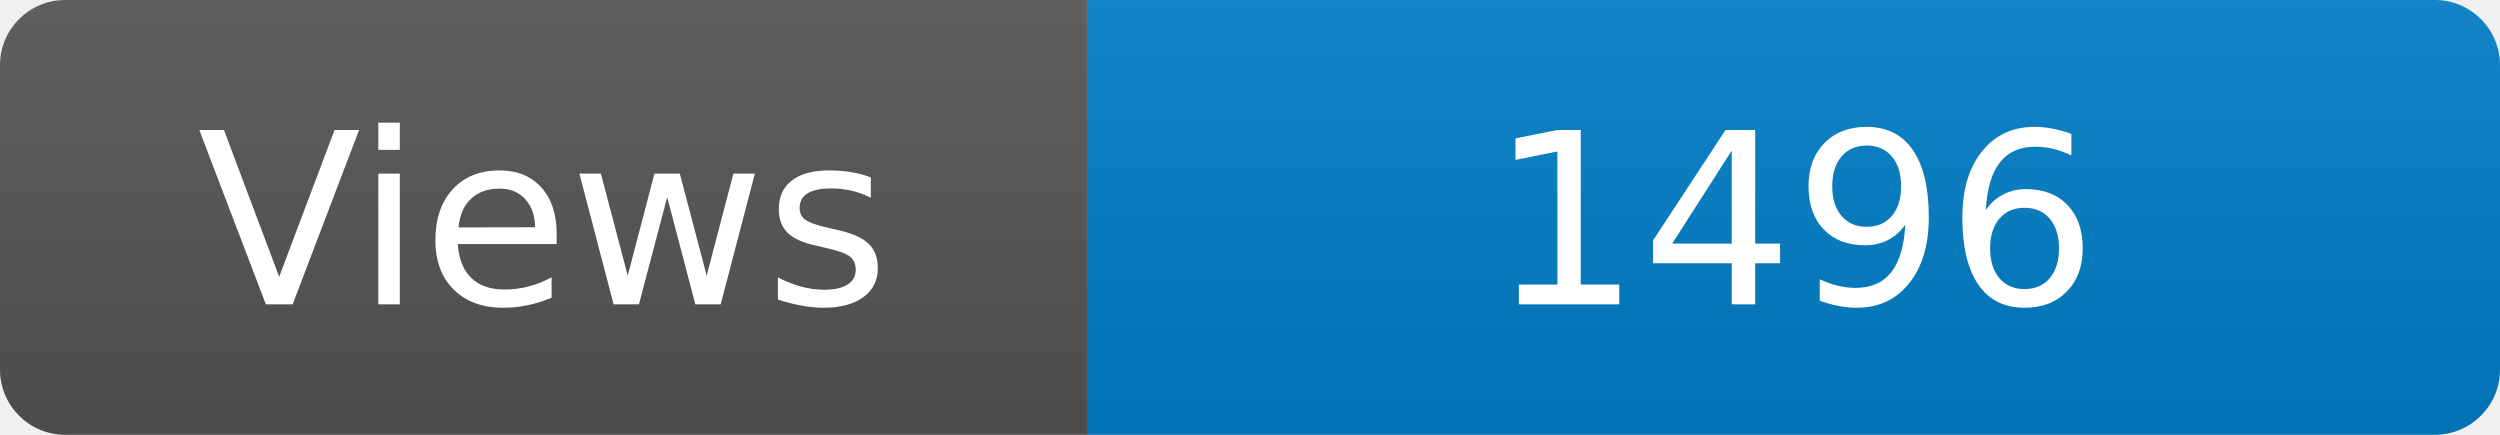
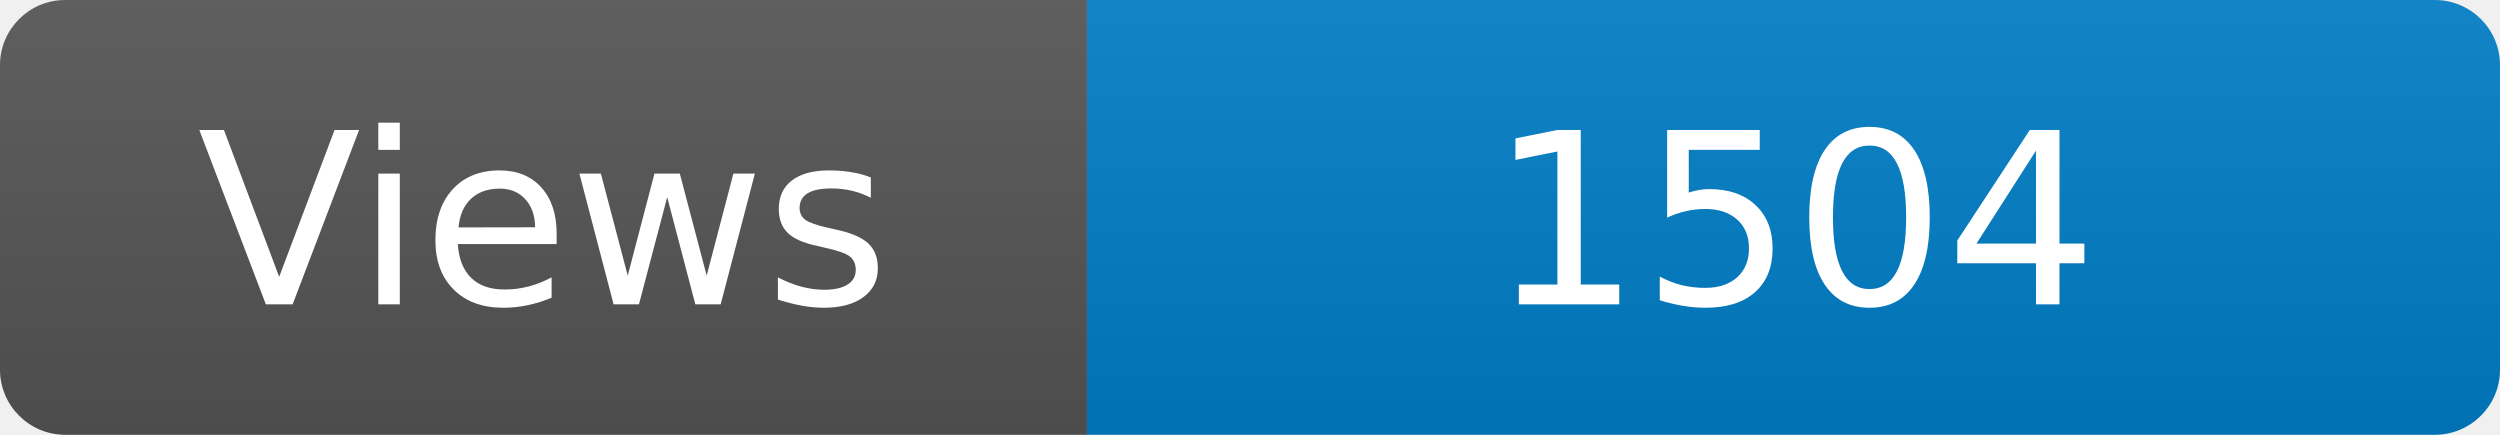
<svg xmlns="http://www.w3.org/2000/svg" width="115" height="20" role="img" aria-label="Maintained?: yes">
  <linearGradient id="s" x2="0" y2="100%">
    <stop offset="0" stop-color="#bbb" stop-opacity=".1" />
    <stop offset="1" stop-opacity=".1" />
  </linearGradient>
  <clipPath id="r">
    <rect width="115" height="20" rx="3" fill="#fff" />
  </clipPath>
  <g clip-path="url(#r)">
    <rect width="50" height="20" fill="#555" />
    <rect x="50" width="160" height="20" fill="#007ec6" />
    <rect width="115" height="20" fill="url(#s)" />
  </g>
  <g fill="#fff" text-anchor="middle" font-family="Verdana,Geneva,DejaVu Sans,sans-serif" font-size="110">
    <text x="250" y="140" transform="scale(.1)" fill="#fff">Views</text>
-     <text x="825" y="140" transform="scale(.1)" fill="#fff">1496</text>
+     <text x="825" y="140" transform="scale(.1)" fill="#fff">1504</text>
  </g>
</svg>
